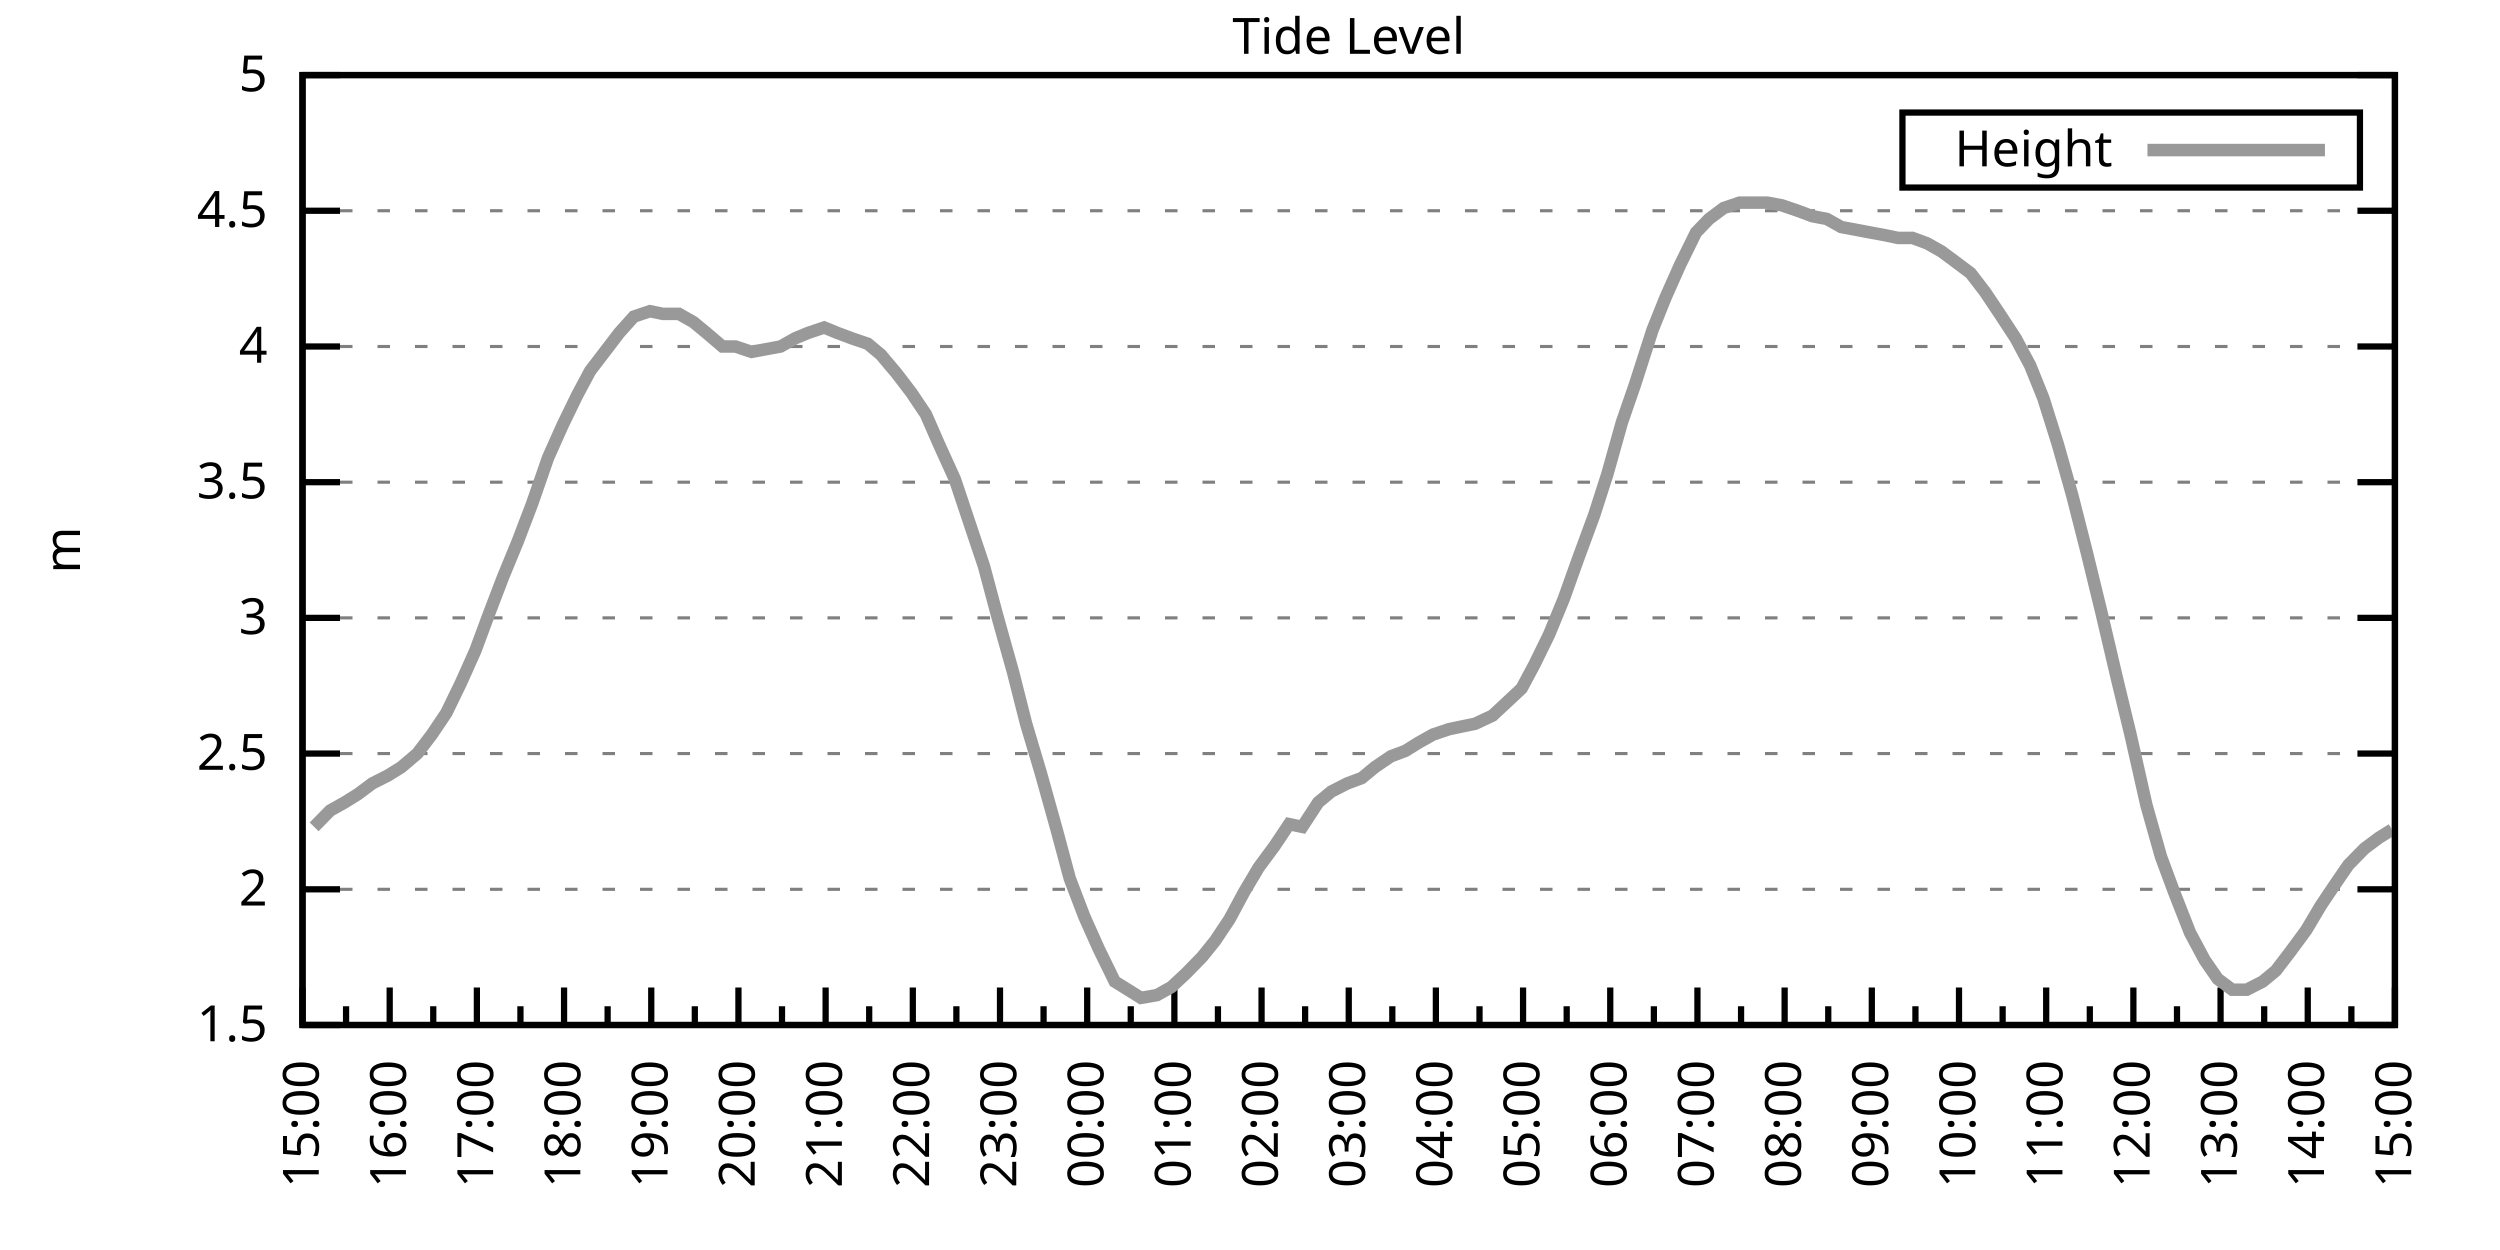
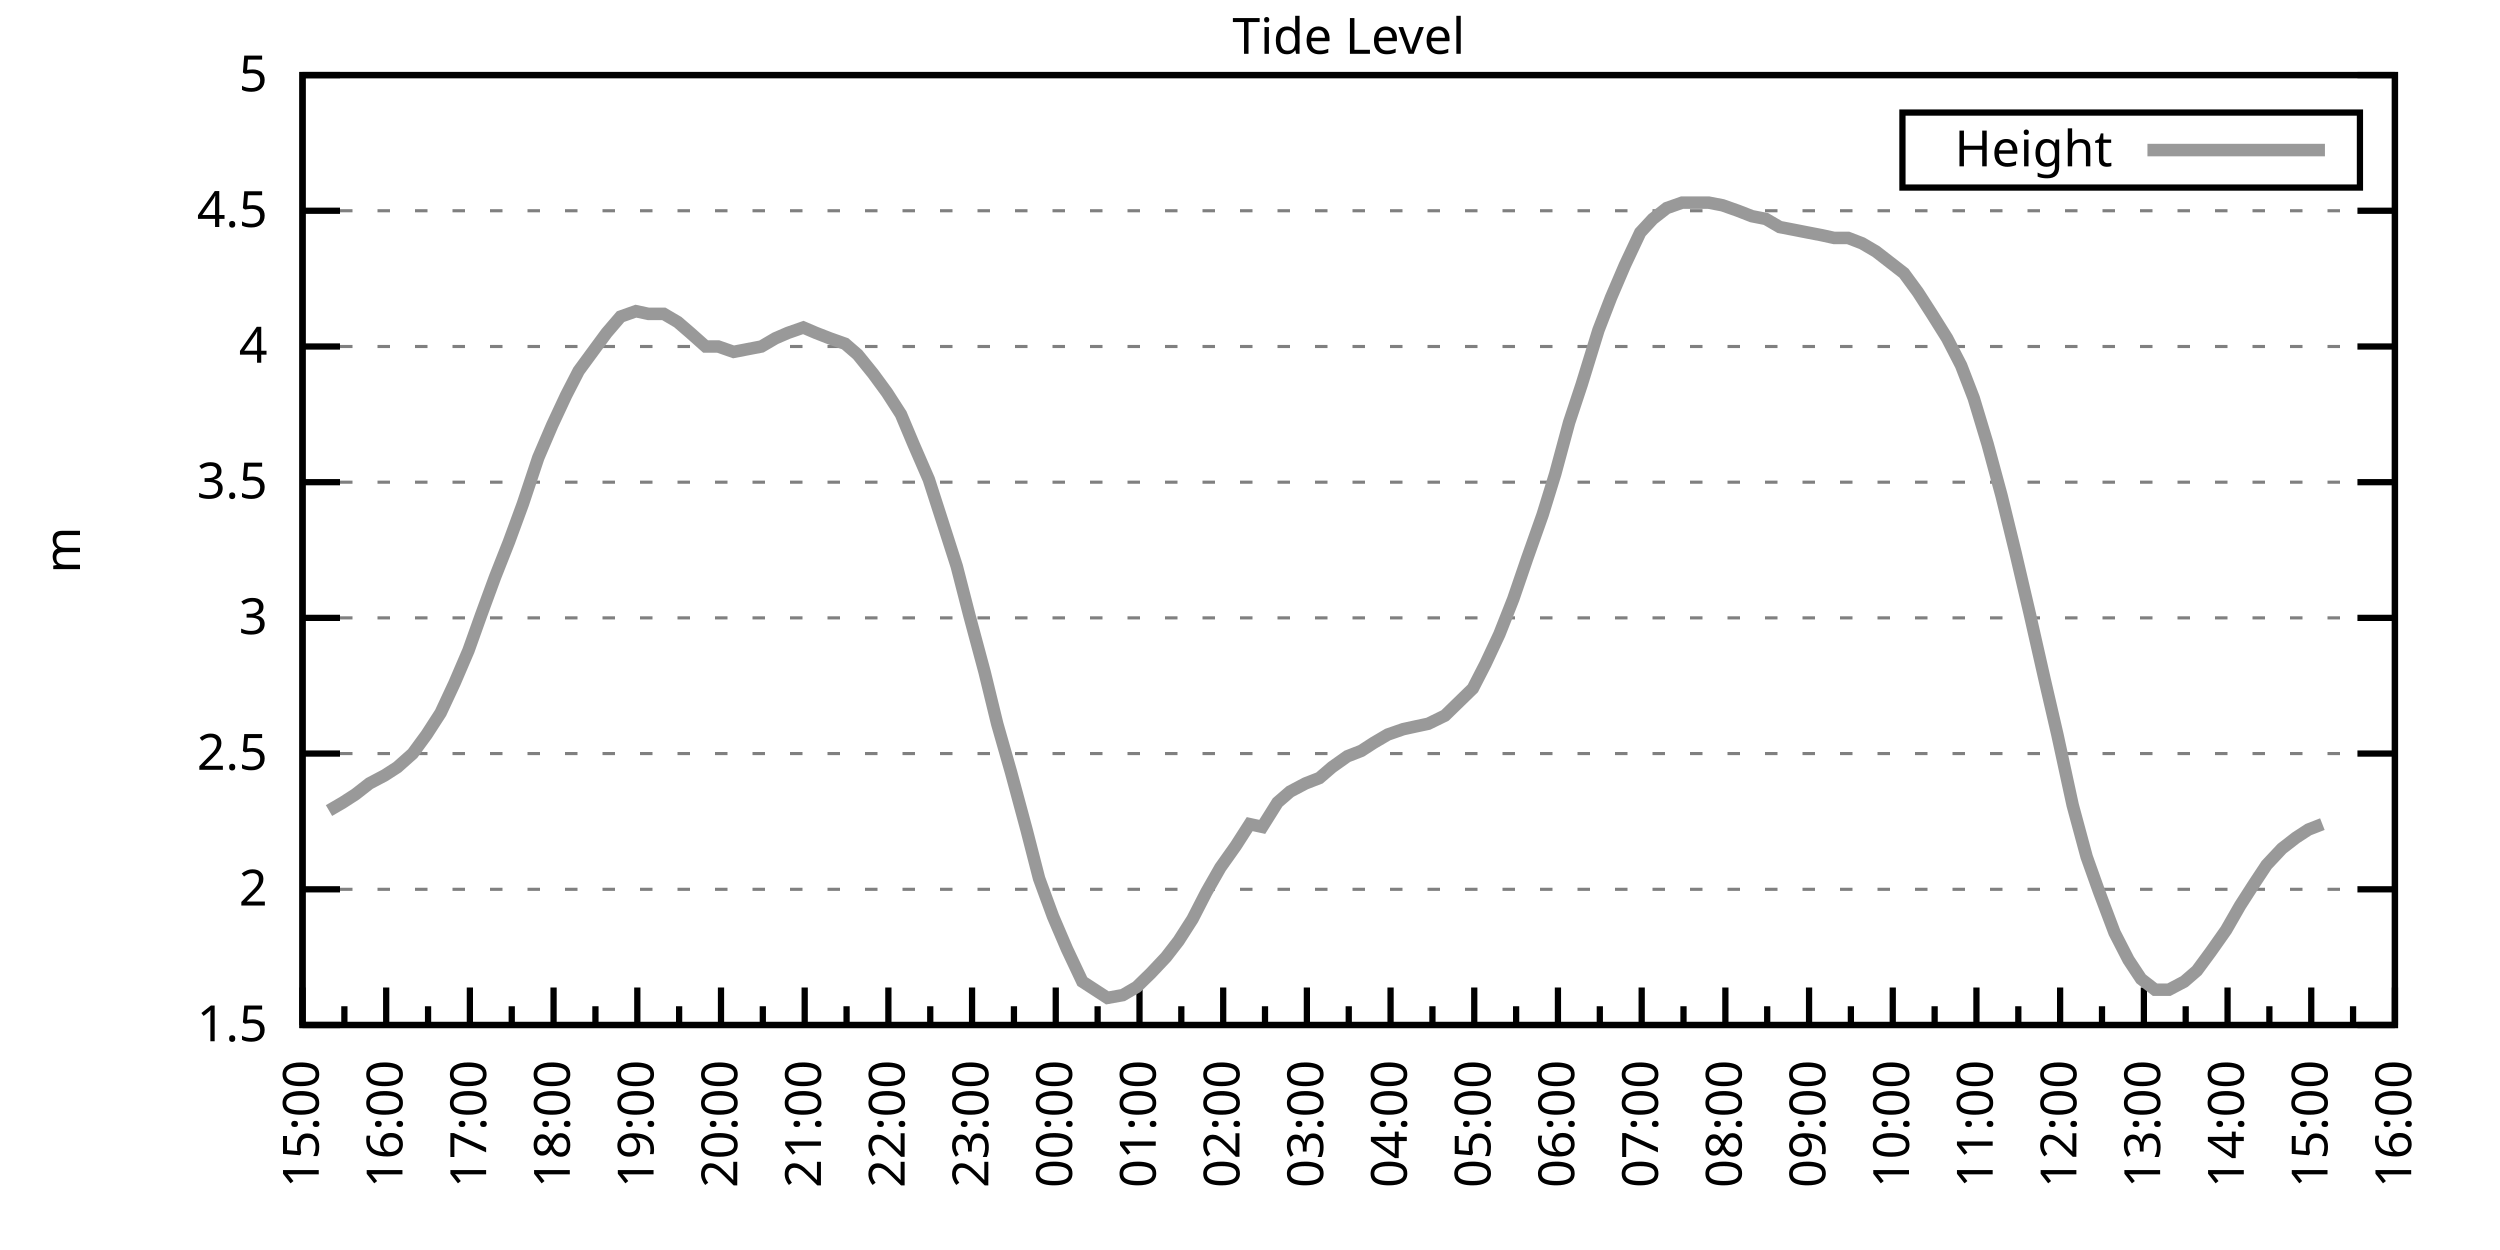
<svg xmlns="http://www.w3.org/2000/svg" xmlns:xlink="http://www.w3.org/1999/xlink" width="400" height="200" viewBox="0 0 400 200">
  <g id="gnuplot_canvas">
    <rect x="0" y="0" width="400" height="200" fill="none" />
    <defs>
      <circle id="gpDot" r="0.5" stroke-width="0.5" stroke="currentColor" />
      <path id="gpPt0" stroke-width="0.333" stroke="currentColor" d="M-1,0 h2 M0,-1 v2" />
      <path id="gpPt1" stroke-width="0.333" stroke="currentColor" d="M-1,-1 L1,1 M1,-1 L-1,1" />
      <path id="gpPt2" stroke-width="0.333" stroke="currentColor" d="M-1,0 L1,0 M0,-1 L0,1 M-1,-1 L1,1 M-1,1 L1,-1" />
      <rect id="gpPt3" stroke-width="0.333" stroke="currentColor" x="-1" y="-1" width="2" height="2" />
      <rect id="gpPt4" stroke-width="0.333" stroke="currentColor" fill="currentColor" x="-1" y="-1" width="2" height="2" />
      <circle id="gpPt5" stroke-width="0.333" stroke="currentColor" cx="0" cy="0" r="1" />
      <use xlink:href="#gpPt5" id="gpPt6" fill="currentColor" stroke="none" />
      <path id="gpPt7" stroke-width="0.333" stroke="currentColor" d="M0,-1.33 L-1.33,0.67 L1.33,0.67 z" />
      <use xlink:href="#gpPt7" id="gpPt8" fill="currentColor" stroke="none" />
      <use xlink:href="#gpPt7" id="gpPt9" stroke="currentColor" transform="rotate(180)" />
      <use xlink:href="#gpPt9" id="gpPt10" fill="currentColor" stroke="none" />
      <use xlink:href="#gpPt3" id="gpPt11" stroke="currentColor" transform="rotate(45)" />
      <use xlink:href="#gpPt11" id="gpPt12" fill="currentColor" stroke="none" />
      <path id="gpPt13" stroke-width="0.333" stroke="currentColor" d="M0,1.330 L1.265,0.411 L0.782,-1.067 L-0.782,-1.076 L-1.265,0.411 z" />
      <use xlink:href="#gpPt13" id="gpPt14" fill="currentColor" stroke="none" />
      <filter id="textbox" filterUnits="objectBoundingBox" x="0" y="0" height="1" width="1">
        <feFlood flood-color="white" flood-opacity="1" result="bgnd" />
        <feComposite in="SourceGraphic" in2="bgnd" operator="atop" />
      </filter>
      <filter id="greybox" filterUnits="objectBoundingBox" x="0" y="0" height="1" width="1">
        <feFlood flood-color="lightgrey" flood-opacity="1" result="grey" />
        <feComposite in="SourceGraphic" in2="grey" operator="atop" />
      </filter>
    </defs>
    <g fill="none" color="white" stroke="currentColor" stroke-width="1.00" stroke-linecap="butt" stroke-linejoin="miter">
</g>
    <g fill="none" color="black" stroke="currentColor" stroke-width="1.00" stroke-linecap="butt" stroke-linejoin="miter">
      <g stroke="none" shape-rendering="crispEdges">
        <polygon fill="rgb(255, 255, 255)" points="48.40,164.00 383.18,164.00 383.18,12.02 48.40,12.02 " />
      </g>
    </g>
    <g fill="none" color="black" stroke="currentColor" stroke-width="1.00" stroke-linecap="butt" stroke-linejoin="miter">
</g>
    <g fill="none" color="black" stroke="black" stroke-width="0.50" stroke-linecap="butt" stroke-linejoin="miter">
</g>
    <g fill="none" color="gray" stroke="currentColor" stroke-width="0.50" stroke-linecap="butt" stroke-linejoin="miter">
      <path stroke="gray" stroke-dasharray="2,4" class="gridline" d="M48.40,164.00 L383.19,164.00  " />
    </g>
    <g fill="none" color="gray" stroke="gray" stroke-width="1.00" stroke-linecap="butt" stroke-linejoin="miter">
</g>
    <g fill="none" color="black" stroke="currentColor" stroke-width="1.00" stroke-linecap="butt" stroke-linejoin="miter">
      <path stroke="black" d="M48.40,164.00 L54.40,164.00 M383.19,164.00 L377.19,164.00  " />
      <g transform="translate(42.80,166.60)" stroke="none" fill="black" font-family="Sans" font-size="8.00" text-anchor="end">
        <text>
          <tspan font-family="Sans"> 1.5</tspan>
        </text>
      </g>
    </g>
    <g fill="none" color="black" stroke="currentColor" stroke-width="1.00" stroke-linecap="butt" stroke-linejoin="miter">
</g>
    <g fill="none" color="black" stroke="black" stroke-width="0.50" stroke-linecap="butt" stroke-linejoin="miter">
</g>
    <g fill="none" color="gray" stroke="currentColor" stroke-width="0.50" stroke-linecap="butt" stroke-linejoin="miter">
      <path stroke="gray" stroke-dasharray="2,4" class="gridline" d="M48.40,142.29 L383.19,142.29  " />
    </g>
    <g fill="none" color="gray" stroke="gray" stroke-width="1.00" stroke-linecap="butt" stroke-linejoin="miter">
</g>
    <g fill="none" color="black" stroke="currentColor" stroke-width="1.00" stroke-linecap="butt" stroke-linejoin="miter">
      <path stroke="black" d="M48.40,142.29 L54.40,142.29 M383.19,142.29 L377.19,142.29  " />
      <g transform="translate(42.80,144.89)" stroke="none" fill="black" font-family="Sans" font-size="8.00" text-anchor="end">
        <text>
          <tspan font-family="Sans"> 2</tspan>
        </text>
      </g>
    </g>
    <g fill="none" color="black" stroke="currentColor" stroke-width="1.00" stroke-linecap="butt" stroke-linejoin="miter">
</g>
    <g fill="none" color="black" stroke="black" stroke-width="0.50" stroke-linecap="butt" stroke-linejoin="miter">
</g>
    <g fill="none" color="gray" stroke="currentColor" stroke-width="0.50" stroke-linecap="butt" stroke-linejoin="miter">
      <path stroke="gray" stroke-dasharray="2,4" class="gridline" d="M48.40,120.57 L383.19,120.57  " />
    </g>
    <g fill="none" color="gray" stroke="gray" stroke-width="1.00" stroke-linecap="butt" stroke-linejoin="miter">
</g>
    <g fill="none" color="black" stroke="currentColor" stroke-width="1.00" stroke-linecap="butt" stroke-linejoin="miter">
      <path stroke="black" d="M48.40,120.57 L54.40,120.57 M383.19,120.57 L377.19,120.57  " />
      <g transform="translate(42.80,123.17)" stroke="none" fill="black" font-family="Sans" font-size="8.00" text-anchor="end">
        <text>
          <tspan font-family="Sans"> 2.5</tspan>
        </text>
      </g>
    </g>
    <g fill="none" color="black" stroke="currentColor" stroke-width="1.00" stroke-linecap="butt" stroke-linejoin="miter">
</g>
    <g fill="none" color="black" stroke="black" stroke-width="0.50" stroke-linecap="butt" stroke-linejoin="miter">
</g>
    <g fill="none" color="gray" stroke="currentColor" stroke-width="0.50" stroke-linecap="butt" stroke-linejoin="miter">
      <path stroke="gray" stroke-dasharray="2,4" class="gridline" d="M48.40,98.86 L383.19,98.86  " />
    </g>
    <g fill="none" color="gray" stroke="gray" stroke-width="1.00" stroke-linecap="butt" stroke-linejoin="miter">
</g>
    <g fill="none" color="black" stroke="currentColor" stroke-width="1.00" stroke-linecap="butt" stroke-linejoin="miter">
      <path stroke="black" d="M48.40,98.86 L54.40,98.86 M383.19,98.86 L377.19,98.86  " />
      <g transform="translate(42.80,101.46)" stroke="none" fill="black" font-family="Sans" font-size="8.00" text-anchor="end">
        <text>
          <tspan font-family="Sans"> 3</tspan>
        </text>
      </g>
    </g>
    <g fill="none" color="black" stroke="currentColor" stroke-width="1.00" stroke-linecap="butt" stroke-linejoin="miter">
</g>
    <g fill="none" color="black" stroke="black" stroke-width="0.50" stroke-linecap="butt" stroke-linejoin="miter">
</g>
    <g fill="none" color="gray" stroke="currentColor" stroke-width="0.50" stroke-linecap="butt" stroke-linejoin="miter">
      <path stroke="gray" stroke-dasharray="2,4" class="gridline" d="M48.40,77.15 L383.19,77.15  " />
    </g>
    <g fill="none" color="gray" stroke="gray" stroke-width="1.00" stroke-linecap="butt" stroke-linejoin="miter">
</g>
    <g fill="none" color="black" stroke="currentColor" stroke-width="1.00" stroke-linecap="butt" stroke-linejoin="miter">
      <path stroke="black" d="M48.40,77.15 L54.40,77.15 M383.19,77.15 L377.19,77.15  " />
      <g transform="translate(42.80,79.75)" stroke="none" fill="black" font-family="Sans" font-size="8.00" text-anchor="end">
        <text>
          <tspan font-family="Sans"> 3.5</tspan>
        </text>
      </g>
    </g>
    <g fill="none" color="black" stroke="currentColor" stroke-width="1.00" stroke-linecap="butt" stroke-linejoin="miter">
</g>
    <g fill="none" color="black" stroke="black" stroke-width="0.50" stroke-linecap="butt" stroke-linejoin="miter">
</g>
    <g fill="none" color="gray" stroke="currentColor" stroke-width="0.50" stroke-linecap="butt" stroke-linejoin="miter">
      <path stroke="gray" stroke-dasharray="2,4" class="gridline" d="M48.40,55.44 L383.19,55.44  " />
    </g>
    <g fill="none" color="gray" stroke="gray" stroke-width="1.00" stroke-linecap="butt" stroke-linejoin="miter">
</g>
    <g fill="none" color="black" stroke="currentColor" stroke-width="1.00" stroke-linecap="butt" stroke-linejoin="miter">
      <path stroke="black" d="M48.40,55.44 L54.40,55.44 M383.19,55.44 L377.19,55.44  " />
      <g transform="translate(42.80,58.04)" stroke="none" fill="black" font-family="Sans" font-size="8.00" text-anchor="end">
        <text>
          <tspan font-family="Sans"> 4</tspan>
        </text>
      </g>
    </g>
    <g fill="none" color="black" stroke="currentColor" stroke-width="1.00" stroke-linecap="butt" stroke-linejoin="miter">
</g>
    <g fill="none" color="black" stroke="black" stroke-width="0.50" stroke-linecap="butt" stroke-linejoin="miter">
</g>
    <g fill="none" color="gray" stroke="currentColor" stroke-width="0.50" stroke-linecap="butt" stroke-linejoin="miter">
      <path stroke="gray" stroke-dasharray="2,4" class="gridline" d="M48.40,33.72 L383.19,33.72  " />
    </g>
    <g fill="none" color="gray" stroke="gray" stroke-width="1.00" stroke-linecap="butt" stroke-linejoin="miter">
</g>
    <g fill="none" color="black" stroke="currentColor" stroke-width="1.00" stroke-linecap="butt" stroke-linejoin="miter">
      <path stroke="black" d="M48.40,33.72 L54.40,33.72 M383.19,33.72 L377.19,33.72  " />
      <g transform="translate(42.80,36.32)" stroke="none" fill="black" font-family="Sans" font-size="8.00" text-anchor="end">
        <text>
          <tspan font-family="Sans"> 4.5</tspan>
        </text>
      </g>
    </g>
    <g fill="none" color="black" stroke="currentColor" stroke-width="1.00" stroke-linecap="butt" stroke-linejoin="miter">
</g>
    <g fill="none" color="black" stroke="black" stroke-width="0.50" stroke-linecap="butt" stroke-linejoin="miter">
</g>
    <g fill="none" color="gray" stroke="currentColor" stroke-width="0.50" stroke-linecap="butt" stroke-linejoin="miter">
      <path stroke="gray" stroke-dasharray="2,4" class="gridline" d="M48.40,12.01 L383.19,12.01  " />
    </g>
    <g fill="none" color="gray" stroke="gray" stroke-width="1.00" stroke-linecap="butt" stroke-linejoin="miter">
</g>
    <g fill="none" color="black" stroke="currentColor" stroke-width="1.00" stroke-linecap="butt" stroke-linejoin="miter">
      <path stroke="black" d="M48.40,12.01 L54.40,12.01 M383.19,12.01 L377.19,12.01  " />
      <g transform="translate(42.80,14.61)" stroke="none" fill="black" font-family="Sans" font-size="8.00" text-anchor="end">
        <text>
          <tspan font-family="Sans"> 5</tspan>
        </text>
      </g>
    </g>
    <g fill="none" color="black" stroke="currentColor" stroke-width="1.00" stroke-linecap="butt" stroke-linejoin="miter">
      <path stroke="black" d="M48.40,164.00 L48.40,158.00  " />
      <g transform="translate(51.00,169.60) rotate(270)" stroke="none" fill="black" font-family="Sans" font-size="8.00" text-anchor="end">
        <text>
          <tspan font-family="Sans">15:00</tspan>
        </text>
      </g>
    </g>
    <g fill="none" color="black" stroke="currentColor" stroke-width="1.00" stroke-linecap="butt" stroke-linejoin="miter">
-       <path stroke="black" d="M55.37,164.00 L55.37,161.00 M62.35,164.00 L62.35,158.00  " />
-       <g transform="translate(64.95,169.60) rotate(270)" stroke="none" fill="black" font-family="Sans" font-size="8.00" text-anchor="end">
+       <path stroke="black" d="M55.10,164.00 L55.10,161.00 M61.79,164.00 L61.79,158.00  " />
+       <g transform="translate(64.39,169.60) rotate(270)" stroke="none" fill="black" font-family="Sans" font-size="8.00" text-anchor="end">
        <text>
          <tspan font-family="Sans">16:00</tspan>
        </text>
      </g>
    </g>
    <g fill="none" color="black" stroke="currentColor" stroke-width="1.00" stroke-linecap="butt" stroke-linejoin="miter">
-       <path stroke="black" d="M69.32,164.00 L69.32,161.00 M76.30,164.00 L76.30,158.00  " />
-       <g transform="translate(78.90,169.60) rotate(270)" stroke="none" fill="black" font-family="Sans" font-size="8.00" text-anchor="end">
+       <path stroke="black" d="M68.49,164.00 L68.49,161.00 M75.18,164.00 L75.18,158.00  " />
+       <g transform="translate(77.78,169.60) rotate(270)" stroke="none" fill="black" font-family="Sans" font-size="8.00" text-anchor="end">
        <text>
          <tspan font-family="Sans">17:00</tspan>
        </text>
      </g>
    </g>
    <g fill="none" color="black" stroke="currentColor" stroke-width="1.00" stroke-linecap="butt" stroke-linejoin="miter">
-       <path stroke="black" d="M83.27,164.00 L83.27,161.00 M90.25,164.00 L90.25,158.00  " />
-       <g transform="translate(92.85,169.60) rotate(270)" stroke="none" fill="black" font-family="Sans" font-size="8.00" text-anchor="end">
+       <path stroke="black" d="M81.88,164.00 L81.88,161.00 M88.57,164.00 L88.57,158.00  " />
+       <g transform="translate(91.17,169.60) rotate(270)" stroke="none" fill="black" font-family="Sans" font-size="8.00" text-anchor="end">
        <text>
          <tspan font-family="Sans">18:00</tspan>
        </text>
      </g>
    </g>
    <g fill="none" color="black" stroke="currentColor" stroke-width="1.00" stroke-linecap="butt" stroke-linejoin="miter">
-       <path stroke="black" d="M97.22,164.00 L97.22,161.00 M104.20,164.00 L104.20,158.00  " />
-       <g transform="translate(106.80,169.60) rotate(270)" stroke="none" fill="black" font-family="Sans" font-size="8.00" text-anchor="end">
+       <path stroke="black" d="M95.27,164.00 L95.27,161.00 M101.97,164.00 L101.97,158.00  " />
+       <g transform="translate(104.57,169.60) rotate(270)" stroke="none" fill="black" font-family="Sans" font-size="8.00" text-anchor="end">
        <text>
          <tspan font-family="Sans">19:00</tspan>
        </text>
      </g>
    </g>
    <g fill="none" color="black" stroke="currentColor" stroke-width="1.00" stroke-linecap="butt" stroke-linejoin="miter">
-       <path stroke="black" d="M111.17,164.00 L111.17,161.00 M118.15,164.00 L118.15,158.00  " />
-       <g transform="translate(120.75,169.60) rotate(270)" stroke="none" fill="black" font-family="Sans" font-size="8.00" text-anchor="end">
+       <path stroke="black" d="M108.66,164.00 L108.66,161.00 M115.36,164.00 L115.36,158.00  " />
+       <g transform="translate(117.96,169.60) rotate(270)" stroke="none" fill="black" font-family="Sans" font-size="8.00" text-anchor="end">
        <text>
          <tspan font-family="Sans">20:00</tspan>
        </text>
      </g>
    </g>
    <g fill="none" color="black" stroke="currentColor" stroke-width="1.00" stroke-linecap="butt" stroke-linejoin="miter">
-       <path stroke="black" d="M125.12,164.00 L125.12,161.00 M132.10,164.00 L132.10,158.00  " />
-       <g transform="translate(134.70,169.60) rotate(270)" stroke="none" fill="black" font-family="Sans" font-size="8.00" text-anchor="end">
+       <path stroke="black" d="M122.05,164.00 L122.05,161.00 M128.75,164.00 L128.75,158.00  " />
+       <g transform="translate(131.35,169.60) rotate(270)" stroke="none" fill="black" font-family="Sans" font-size="8.00" text-anchor="end">
        <text>
          <tspan font-family="Sans">21:00</tspan>
        </text>
      </g>
    </g>
    <g fill="none" color="black" stroke="currentColor" stroke-width="1.00" stroke-linecap="butt" stroke-linejoin="miter">
-       <path stroke="black" d="M139.07,164.00 L139.07,161.00 M146.05,164.00 L146.05,158.00  " />
-       <g transform="translate(148.65,169.60) rotate(270)" stroke="none" fill="black" font-family="Sans" font-size="8.00" text-anchor="end">
+       <path stroke="black" d="M135.45,164.00 L135.45,161.00 M142.14,164.00 L142.14,158.00  " />
+       <g transform="translate(144.74,169.60) rotate(270)" stroke="none" fill="black" font-family="Sans" font-size="8.00" text-anchor="end">
        <text>
          <tspan font-family="Sans">22:00</tspan>
        </text>
      </g>
    </g>
    <g fill="none" color="black" stroke="currentColor" stroke-width="1.00" stroke-linecap="butt" stroke-linejoin="miter">
-       <path stroke="black" d="M153.02,164.00 L153.02,161.00 M160.00,164.00 L160.00,158.00  " />
-       <g transform="translate(162.60,169.60) rotate(270)" stroke="none" fill="black" font-family="Sans" font-size="8.00" text-anchor="end">
+       <path stroke="black" d="M148.84,164.00 L148.84,161.00 M155.53,164.00 L155.53,158.00  " />
+       <g transform="translate(158.13,169.60) rotate(270)" stroke="none" fill="black" font-family="Sans" font-size="8.00" text-anchor="end">
        <text>
          <tspan font-family="Sans">23:00</tspan>
        </text>
      </g>
    </g>
    <g fill="none" color="black" stroke="currentColor" stroke-width="1.00" stroke-linecap="butt" stroke-linejoin="miter">
-       <path stroke="black" d="M166.97,164.00 L166.97,161.00 M173.95,164.00 L173.95,158.00  " />
-       <g transform="translate(176.55,169.60) rotate(270)" stroke="none" fill="black" font-family="Sans" font-size="8.00" text-anchor="end">
+       <path stroke="black" d="M162.23,164.00 L162.23,161.00 M168.92,164.00 L168.92,158.00  " />
+       <g transform="translate(171.52,169.60) rotate(270)" stroke="none" fill="black" font-family="Sans" font-size="8.00" text-anchor="end">
        <text>
          <tspan font-family="Sans">00:00</tspan>
        </text>
      </g>
    </g>
    <g fill="none" color="black" stroke="currentColor" stroke-width="1.00" stroke-linecap="butt" stroke-linejoin="miter">
-       <path stroke="black" d="M180.92,164.00 L180.92,161.00 M187.90,164.00 L187.90,158.00  " />
-       <g transform="translate(190.50,169.60) rotate(270)" stroke="none" fill="black" font-family="Sans" font-size="8.00" text-anchor="end">
+       <path stroke="black" d="M175.62,164.00 L175.62,161.00 M182.32,164.00 L182.32,158.00  " />
+       <g transform="translate(184.92,169.60) rotate(270)" stroke="none" fill="black" font-family="Sans" font-size="8.00" text-anchor="end">
        <text>
          <tspan font-family="Sans">01:00</tspan>
        </text>
      </g>
    </g>
    <g fill="none" color="black" stroke="currentColor" stroke-width="1.00" stroke-linecap="butt" stroke-linejoin="miter">
-       <path stroke="black" d="M194.87,164.00 L194.87,161.00 M201.85,164.00 L201.85,158.00  " />
-       <g transform="translate(204.45,169.60) rotate(270)" stroke="none" fill="black" font-family="Sans" font-size="8.00" text-anchor="end">
+       <path stroke="black" d="M189.01,164.00 L189.01,161.00 M195.71,164.00 L195.71,158.00  " />
+       <g transform="translate(198.31,169.60) rotate(270)" stroke="none" fill="black" font-family="Sans" font-size="8.00" text-anchor="end">
        <text>
          <tspan font-family="Sans">02:00</tspan>
        </text>
      </g>
    </g>
    <g fill="none" color="black" stroke="currentColor" stroke-width="1.00" stroke-linecap="butt" stroke-linejoin="miter">
-       <path stroke="black" d="M208.82,164.00 L208.82,161.00 M215.80,164.00 L215.80,158.00  " />
-       <g transform="translate(218.40,169.60) rotate(270)" stroke="none" fill="black" font-family="Sans" font-size="8.00" text-anchor="end">
+       <path stroke="black" d="M202.40,164.00 L202.40,161.00 M209.10,164.00 L209.10,158.00  " />
+       <g transform="translate(211.70,169.60) rotate(270)" stroke="none" fill="black" font-family="Sans" font-size="8.00" text-anchor="end">
        <text>
          <tspan font-family="Sans">03:00</tspan>
        </text>
      </g>
    </g>
    <g fill="none" color="black" stroke="currentColor" stroke-width="1.00" stroke-linecap="butt" stroke-linejoin="miter">
-       <path stroke="black" d="M222.77,164.00 L222.77,161.00 M229.74,164.00 L229.74,158.00  " />
-       <g transform="translate(232.34,169.60) rotate(270)" stroke="none" fill="black" font-family="Sans" font-size="8.00" text-anchor="end">
+       <path stroke="black" d="M215.80,164.00 L215.80,161.00 M222.49,164.00 L222.49,158.00  " />
+       <g transform="translate(225.09,169.60) rotate(270)" stroke="none" fill="black" font-family="Sans" font-size="8.00" text-anchor="end">
        <text>
          <tspan font-family="Sans">04:00</tspan>
        </text>
      </g>
    </g>
    <g fill="none" color="black" stroke="currentColor" stroke-width="1.00" stroke-linecap="butt" stroke-linejoin="miter">
-       <path stroke="black" d="M236.72,164.00 L236.72,161.00 M243.69,164.00 L243.69,158.00  " />
-       <g transform="translate(246.29,169.60) rotate(270)" stroke="none" fill="black" font-family="Sans" font-size="8.00" text-anchor="end">
+       <path stroke="black" d="M229.19,164.00 L229.19,161.00 M235.88,164.00 L235.88,158.00  " />
+       <g transform="translate(238.48,169.60) rotate(270)" stroke="none" fill="black" font-family="Sans" font-size="8.00" text-anchor="end">
        <text>
          <tspan font-family="Sans">05:00</tspan>
        </text>
      </g>
    </g>
    <g fill="none" color="black" stroke="currentColor" stroke-width="1.00" stroke-linecap="butt" stroke-linejoin="miter">
-       <path stroke="black" d="M250.67,164.00 L250.67,161.00 M257.64,164.00 L257.64,158.00  " />
-       <g transform="translate(260.24,169.60) rotate(270)" stroke="none" fill="black" font-family="Sans" font-size="8.00" text-anchor="end">
+       <path stroke="black" d="M242.58,164.00 L242.58,161.00 M249.27,164.00 L249.27,158.00  " />
+       <g transform="translate(251.87,169.60) rotate(270)" stroke="none" fill="black" font-family="Sans" font-size="8.00" text-anchor="end">
        <text>
          <tspan font-family="Sans">06:00</tspan>
        </text>
      </g>
    </g>
    <g fill="none" color="black" stroke="currentColor" stroke-width="1.00" stroke-linecap="butt" stroke-linejoin="miter">
-       <path stroke="black" d="M264.62,164.00 L264.62,161.00 M271.59,164.00 L271.59,158.00  " />
-       <g transform="translate(274.19,169.60) rotate(270)" stroke="none" fill="black" font-family="Sans" font-size="8.00" text-anchor="end">
+       <path stroke="black" d="M255.97,164.00 L255.97,161.00 M262.67,164.00 L262.67,158.00  " />
+       <g transform="translate(265.27,169.60) rotate(270)" stroke="none" fill="black" font-family="Sans" font-size="8.00" text-anchor="end">
        <text>
          <tspan font-family="Sans">07:00</tspan>
        </text>
      </g>
    </g>
    <g fill="none" color="black" stroke="currentColor" stroke-width="1.00" stroke-linecap="butt" stroke-linejoin="miter">
-       <path stroke="black" d="M278.57,164.00 L278.57,161.00 M285.54,164.00 L285.54,158.00  " />
-       <g transform="translate(288.14,169.60) rotate(270)" stroke="none" fill="black" font-family="Sans" font-size="8.00" text-anchor="end">
+       <path stroke="black" d="M269.36,164.00 L269.36,161.00 M276.06,164.00 L276.06,158.00  " />
+       <g transform="translate(278.66,169.60) rotate(270)" stroke="none" fill="black" font-family="Sans" font-size="8.00" text-anchor="end">
        <text>
          <tspan font-family="Sans">08:00</tspan>
        </text>
      </g>
    </g>
    <g fill="none" color="black" stroke="currentColor" stroke-width="1.00" stroke-linecap="butt" stroke-linejoin="miter">
-       <path stroke="black" d="M292.52,164.00 L292.52,161.00 M299.49,164.00 L299.49,158.00  " />
-       <g transform="translate(302.09,169.60) rotate(270)" stroke="none" fill="black" font-family="Sans" font-size="8.00" text-anchor="end">
+       <path stroke="black" d="M282.75,164.00 L282.75,161.00 M289.45,164.00 L289.45,158.00  " />
+       <g transform="translate(292.05,169.60) rotate(270)" stroke="none" fill="black" font-family="Sans" font-size="8.00" text-anchor="end">
        <text>
          <tspan font-family="Sans">09:00</tspan>
        </text>
      </g>
    </g>
    <g fill="none" color="black" stroke="currentColor" stroke-width="1.00" stroke-linecap="butt" stroke-linejoin="miter">
-       <path stroke="black" d="M306.47,164.00 L306.47,161.00 M313.44,164.00 L313.44,158.00  " />
-       <g transform="translate(316.04,169.60) rotate(270)" stroke="none" fill="black" font-family="Sans" font-size="8.00" text-anchor="end">
+       <path stroke="black" d="M296.14,164.00 L296.14,161.00 M302.84,164.00 L302.84,158.00  " />
+       <g transform="translate(305.44,169.60) rotate(270)" stroke="none" fill="black" font-family="Sans" font-size="8.00" text-anchor="end">
        <text>
          <tspan font-family="Sans">10:00</tspan>
        </text>
      </g>
    </g>
    <g fill="none" color="black" stroke="currentColor" stroke-width="1.00" stroke-linecap="butt" stroke-linejoin="miter">
-       <path stroke="black" d="M320.42,164.00 L320.42,161.00 M327.39,164.00 L327.39,158.00  " />
-       <g transform="translate(329.99,169.60) rotate(270)" stroke="none" fill="black" font-family="Sans" font-size="8.00" text-anchor="end">
+       <path stroke="black" d="M309.54,164.00 L309.54,161.00 M316.23,164.00 L316.23,158.00  " />
+       <g transform="translate(318.83,169.60) rotate(270)" stroke="none" fill="black" font-family="Sans" font-size="8.00" text-anchor="end">
        <text>
          <tspan font-family="Sans">11:00</tspan>
        </text>
      </g>
    </g>
    <g fill="none" color="black" stroke="currentColor" stroke-width="1.00" stroke-linecap="butt" stroke-linejoin="miter">
-       <path stroke="black" d="M334.37,164.00 L334.37,161.00 M341.34,164.00 L341.34,158.00  " />
-       <g transform="translate(343.94,169.60) rotate(270)" stroke="none" fill="black" font-family="Sans" font-size="8.00" text-anchor="end">
+       <path stroke="black" d="M322.93,164.00 L322.93,161.00 M329.62,164.00 L329.62,158.00  " />
+       <g transform="translate(332.22,169.60) rotate(270)" stroke="none" fill="black" font-family="Sans" font-size="8.00" text-anchor="end">
        <text>
          <tspan font-family="Sans">12:00</tspan>
        </text>
      </g>
    </g>
    <g fill="none" color="black" stroke="currentColor" stroke-width="1.00" stroke-linecap="butt" stroke-linejoin="miter">
-       <path stroke="black" d="M348.32,164.00 L348.32,161.00 M355.29,164.00 L355.29,158.00  " />
-       <g transform="translate(357.89,169.60) rotate(270)" stroke="none" fill="black" font-family="Sans" font-size="8.00" text-anchor="end">
+       <path stroke="black" d="M336.32,164.00 L336.32,161.00 M343.02,164.00 L343.02,158.00  " />
+       <g transform="translate(345.62,169.60) rotate(270)" stroke="none" fill="black" font-family="Sans" font-size="8.00" text-anchor="end">
        <text>
          <tspan font-family="Sans">13:00</tspan>
        </text>
      </g>
    </g>
    <g fill="none" color="black" stroke="currentColor" stroke-width="1.00" stroke-linecap="butt" stroke-linejoin="miter">
-       <path stroke="black" d="M362.27,164.00 L362.27,161.00 M369.24,164.00 L369.24,158.00  " />
-       <g transform="translate(371.84,169.60) rotate(270)" stroke="none" fill="black" font-family="Sans" font-size="8.00" text-anchor="end">
+       <path stroke="black" d="M349.71,164.00 L349.71,161.00 M356.41,164.00 L356.41,158.00  " />
+       <g transform="translate(359.01,169.60) rotate(270)" stroke="none" fill="black" font-family="Sans" font-size="8.00" text-anchor="end">
        <text>
          <tspan font-family="Sans">14:00</tspan>
        </text>
      </g>
    </g>
    <g fill="none" color="black" stroke="currentColor" stroke-width="1.00" stroke-linecap="butt" stroke-linejoin="miter">
-       <path stroke="black" d="M376.22,164.00 L376.22,161.00 M383.19,164.00 L383.19,158.00  " />
+       <path stroke="black" d="M363.10,164.00 L363.10,161.00 M369.80,164.00 L369.80,158.00  " />
+       <g transform="translate(372.40,169.60) rotate(270)" stroke="none" fill="black" font-family="Sans" font-size="8.00" text-anchor="end">
+         <text>
+           <tspan font-family="Sans">15:00</tspan>
+         </text>
+       </g>
+     </g>
+     <g fill="none" color="black" stroke="currentColor" stroke-width="1.00" stroke-linecap="butt" stroke-linejoin="miter">
+       <path stroke="black" d="M376.49,164.00 L376.49,161.00 M383.19,164.00 L383.19,158.00  " />
      <g transform="translate(385.79,169.60) rotate(270)" stroke="none" fill="black" font-family="Sans" font-size="8.00" text-anchor="end">
        <text>
-           <tspan font-family="Sans">15:00</tspan>
+           <tspan font-family="Sans">16:00</tspan>
        </text>
      </g>
    </g>
    <g fill="none" color="black" stroke="currentColor" stroke-width="1.00" stroke-linecap="butt" stroke-linejoin="miter">
</g>
    <g fill="none" color="black" stroke="currentColor" stroke-width="1.00" stroke-linecap="butt" stroke-linejoin="miter">
      <path stroke="black" d="M48.40,12.01 L48.40,164.00 L383.19,164.00 L383.19,12.01 L48.40,12.01 Z  " />
    </g>
    <g fill="none" color="black" stroke="currentColor" stroke-width="1.00" stroke-linecap="butt" stroke-linejoin="miter">
      <g transform="translate(12.80,88.01) rotate(270)" stroke="none" fill="black" font-family="Sans" font-size="8.00" text-anchor="middle">
        <text>
          <tspan font-family="Sans">m</tspan>
        </text>
      </g>
    </g>
    <g fill="none" color="black" stroke="currentColor" stroke-width="1.00" stroke-linecap="butt" stroke-linejoin="miter">
</g>
    <g fill="none" color="black" stroke="currentColor" stroke-width="1.00" stroke-linecap="butt" stroke-linejoin="miter">
      <path stroke="black" d="M304.39,30.01 L304.39,18.01 L377.59,18.01 L377.59,30.01 L304.39,30.01 Z  " />
    </g>
    <g id="Tide_level_plot_1">
      <g fill="none" color="white" stroke="black" stroke-width="2.00" stroke-linecap="butt" stroke-linejoin="miter">
</g>
      <g fill="none" color="black" stroke="currentColor" stroke-width="2.00" stroke-linecap="butt" stroke-linejoin="miter">
        <g transform="translate(337.99,26.61)" stroke="none" fill="black" font-family="Sans" font-size="8.00" text-anchor="end">
          <text>
            <tspan font-family="Sans">Height</tspan>
          </text>
        </g>
      </g>
      <g fill="none" color="black" stroke="currentColor" stroke-width="2.00" stroke-linecap="butt" stroke-linejoin="miter">
-         <path stroke="rgb(153, 153, 153)" d="M343.59,24.01 L371.99,24.01 M50.26,132.30 L52.82,129.69 L55.14,128.39 L57.23,127.09 L59.56,125.35 L62.12,124.05   L64.21,122.75 L66.77,120.57 L69.09,117.53 L71.42,114.06 L73.74,109.28 L76.07,104.07 L78.16,98.43 L80.48,92.35   L82.81,86.70 L85.13,80.62 L87.69,73.24 L90.02,68.03 L92.34,63.25 L94.43,59.34 L96.76,56.30 L99.08,53.26   L101.41,50.66 L103.97,49.79 L106.06,50.22 L108.62,50.22 L110.94,51.53 L113.03,53.26 L115.59,55.44 L117.68,55.44   L120.24,56.30 L122.57,55.87 L124.89,55.44 L127.22,54.13 L129.31,53.26 L131.87,52.40 L133.96,53.26 L136.28,54.13   L138.84,55.00 L140.93,56.74 L143.49,59.78 L145.81,62.82 L148.14,66.29 L150.23,71.07 L152.79,76.71 L155.11,83.66   L157.44,90.61 L159.53,98.43 L162.09,107.55 L164.18,115.80 L166.51,123.61 L169.06,132.73 L171.16,140.55 L173.48,146.63   L175.81,151.84 L178.36,157.05 L180.46,158.35 L182.55,159.66 L185.11,159.22 L187.43,157.92 L189.76,155.75 L192.31,153.14   L194.41,150.54 L196.73,147.06 L199.06,142.72 L201.38,138.81 L203.94,135.34 L206.26,131.86 L208.36,132.30 L210.91,128.39   L213.01,126.65 L215.56,125.35 L217.89,124.48 L219.98,122.75 L222.54,121.01 L224.86,120.14 L226.95,118.84 L229.28,117.53   L231.84,116.67 L233.93,116.23 L236.02,115.80 L238.81,114.49 L241.14,112.32 L243.46,110.15 L245.55,106.24 L247.88,101.47   L250.20,95.82 L252.53,89.31 L255.09,82.36 L257.18,75.85 L259.50,67.59 L261.60,61.52 L264.39,52.83 L266.48,47.62   L268.80,42.41 L271.36,37.20 L273.45,35.03 L275.78,33.29 L278.34,32.42 L280.43,32.42 L282.75,32.42 L285.08,32.85   L287.64,33.72 L289.96,34.59 L292.29,35.03 L294.61,36.33 L296.94,36.76 L299.26,37.20 L301.58,37.63 L303.68,38.07   L306.00,38.07 L308.33,38.93 L310.65,40.24 L312.98,41.97 L315.30,43.71 L317.63,46.75 L319.95,50.22 L322.51,54.13   L324.83,58.48 L326.93,63.69 L329.25,71.07 L331.58,79.32 L333.90,88.44 L336.23,97.99 L338.78,108.85 L340.88,117.53   L343.43,128.83 L345.76,137.08 L347.85,142.72 L350.41,149.24 L352.73,153.58 L354.83,156.62 L357.15,158.35 L359.48,158.35   L362.03,157.05 L364.13,155.31 L366.45,152.28 L369.01,148.80 L371.33,144.89 L373.66,141.42 L375.75,138.38 L378.31,135.77   L380.63,134.04 L382.73,132.73  " />
+         <path stroke="rgb(153, 153, 153)" d="M343.59,24.01 L371.99,24.01 M52.64,129.69 L54.87,128.39 L56.88,127.09 L59.11,125.35 L61.57,124.05 L63.58,122.75   L66.03,120.57 L68.26,117.53 L70.50,114.06 L72.73,109.28 L74.96,104.07 L76.97,98.43 L79.20,92.35 L81.43,86.70   L83.66,80.62 L86.12,73.24 L88.35,68.03 L90.58,63.25 L92.59,59.34 L94.82,56.30 L97.06,53.26 L99.29,50.66   L101.74,49.79 L103.75,50.22 L106.21,50.22 L108.44,51.53 L110.45,53.26 L112.90,55.44 L114.91,55.44 L117.37,56.30   L119.60,55.87 L121.83,55.44 L124.06,54.13 L126.07,53.26 L128.53,52.40 L130.54,53.26 L132.77,54.13 L135.22,55.00   L137.23,56.74 L139.69,59.78 L141.92,62.82 L144.15,66.29 L146.16,71.07 L148.61,76.71 L150.85,83.66 L153.08,90.61   L155.09,98.43 L157.54,107.55 L159.55,115.80 L161.78,123.61 L164.24,132.73 L166.25,140.55 L168.48,146.63 L170.71,151.84   L173.17,157.05 L175.17,158.35 L177.18,159.66 L179.64,159.22 L181.87,157.92 L184.10,155.75 L186.56,153.14 L188.57,150.54   L190.80,147.06 L193.03,142.72 L195.26,138.81 L197.72,135.34 L199.95,131.86 L201.96,132.30 L204.41,128.39 L206.42,126.65   L208.88,125.35 L211.11,124.48 L213.12,122.75 L215.57,121.01 L217.80,120.14 L219.81,118.84 L222.04,117.53 L224.50,116.67   L226.51,116.23 L228.52,115.80 L231.20,114.49 L233.43,112.32 L235.66,110.15 L237.67,106.24 L239.90,101.47 L242.13,95.82   L244.36,89.31 L246.82,82.36 L248.83,75.85 L251.06,67.59 L253.07,61.52 L255.75,52.83 L257.76,47.62 L259.99,42.41   L262.44,37.20 L264.45,35.03 L266.68,33.29 L269.14,32.42 L271.15,32.42 L273.38,32.42 L275.61,32.85 L278.07,33.72   L280.30,34.59 L282.53,35.03 L284.76,36.33 L286.99,36.76 L289.23,37.20 L291.46,37.63 L293.47,38.07 L295.70,38.07   L297.93,38.93 L300.16,40.24 L302.39,41.97 L304.63,43.71 L306.86,46.75 L309.09,50.22 L311.54,54.13 L313.78,58.48   L315.79,63.69 L318.02,71.07 L320.25,79.32 L322.48,88.44 L324.71,97.99 L327.17,108.85 L329.18,117.53 L331.63,128.83   L333.86,137.08 L335.87,142.72 L338.33,149.24 L340.56,153.58 L342.57,156.62 L344.80,158.35 L347.03,158.35 L349.49,157.05   L351.50,155.31 L353.73,152.28 L356.18,148.80 L358.42,144.89 L360.65,141.42 L362.66,138.38 L365.11,135.77 L367.34,134.04   L369.35,132.73 L371.58,131.86  " />
      </g>
    </g>
    <g fill="none" color="black" stroke="currentColor" stroke-width="2.00" stroke-linecap="butt" stroke-linejoin="miter">
</g>
    <g fill="none" color="black" stroke="black" stroke-width="1.00" stroke-linecap="butt" stroke-linejoin="miter">
</g>
    <g fill="none" color="black" stroke="currentColor" stroke-width="1.00" stroke-linecap="butt" stroke-linejoin="miter">
      <path stroke="black" d="M48.40,12.01 L48.40,164.00 L383.19,164.00 L383.19,12.01 L48.40,12.01 Z  " />
    </g>
    <g fill="none" color="black" stroke="currentColor" stroke-width="1.00" stroke-linecap="butt" stroke-linejoin="miter">
      <g transform="translate(215.79,8.61)" stroke="none" fill="black" font-family="Sans" font-size="8.00" text-anchor="middle">
        <text>
          <tspan font-family="Sans">Tide Level</tspan>
        </text>
      </g>
    </g>
    <g fill="none" color="black" stroke="currentColor" stroke-width="1.00" stroke-linecap="butt" stroke-linejoin="miter">
</g>
  </g>
</svg>
